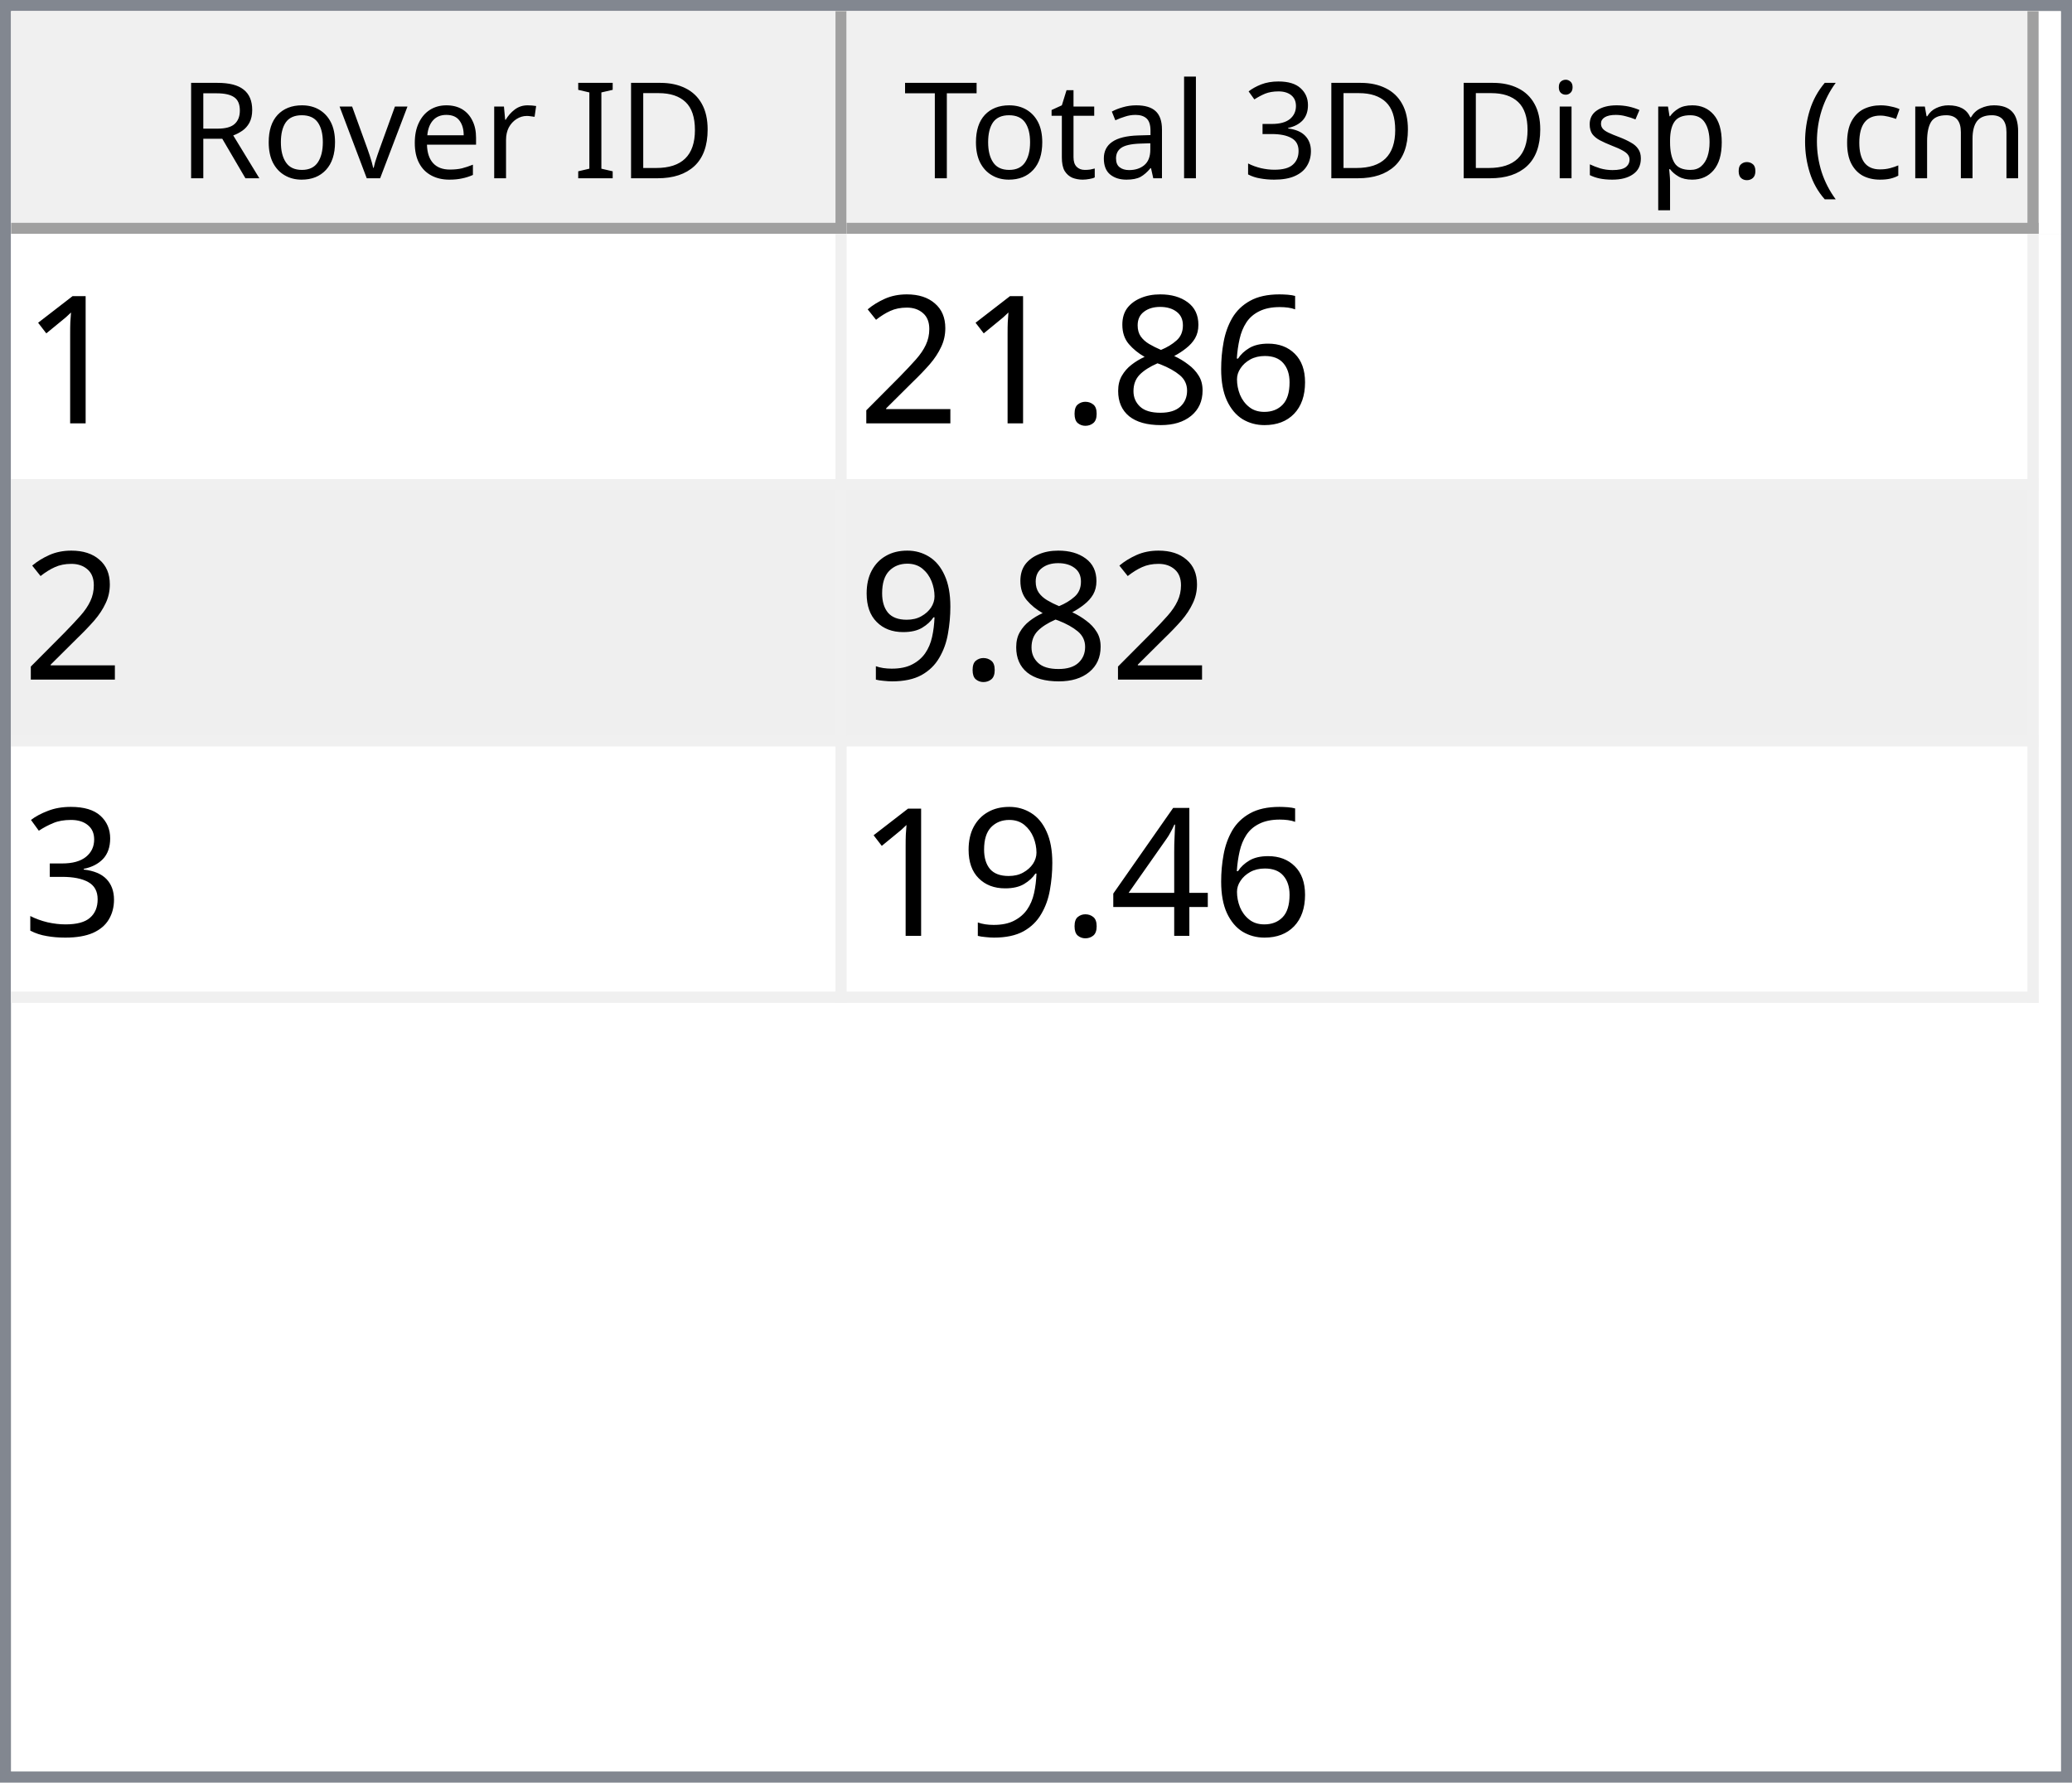
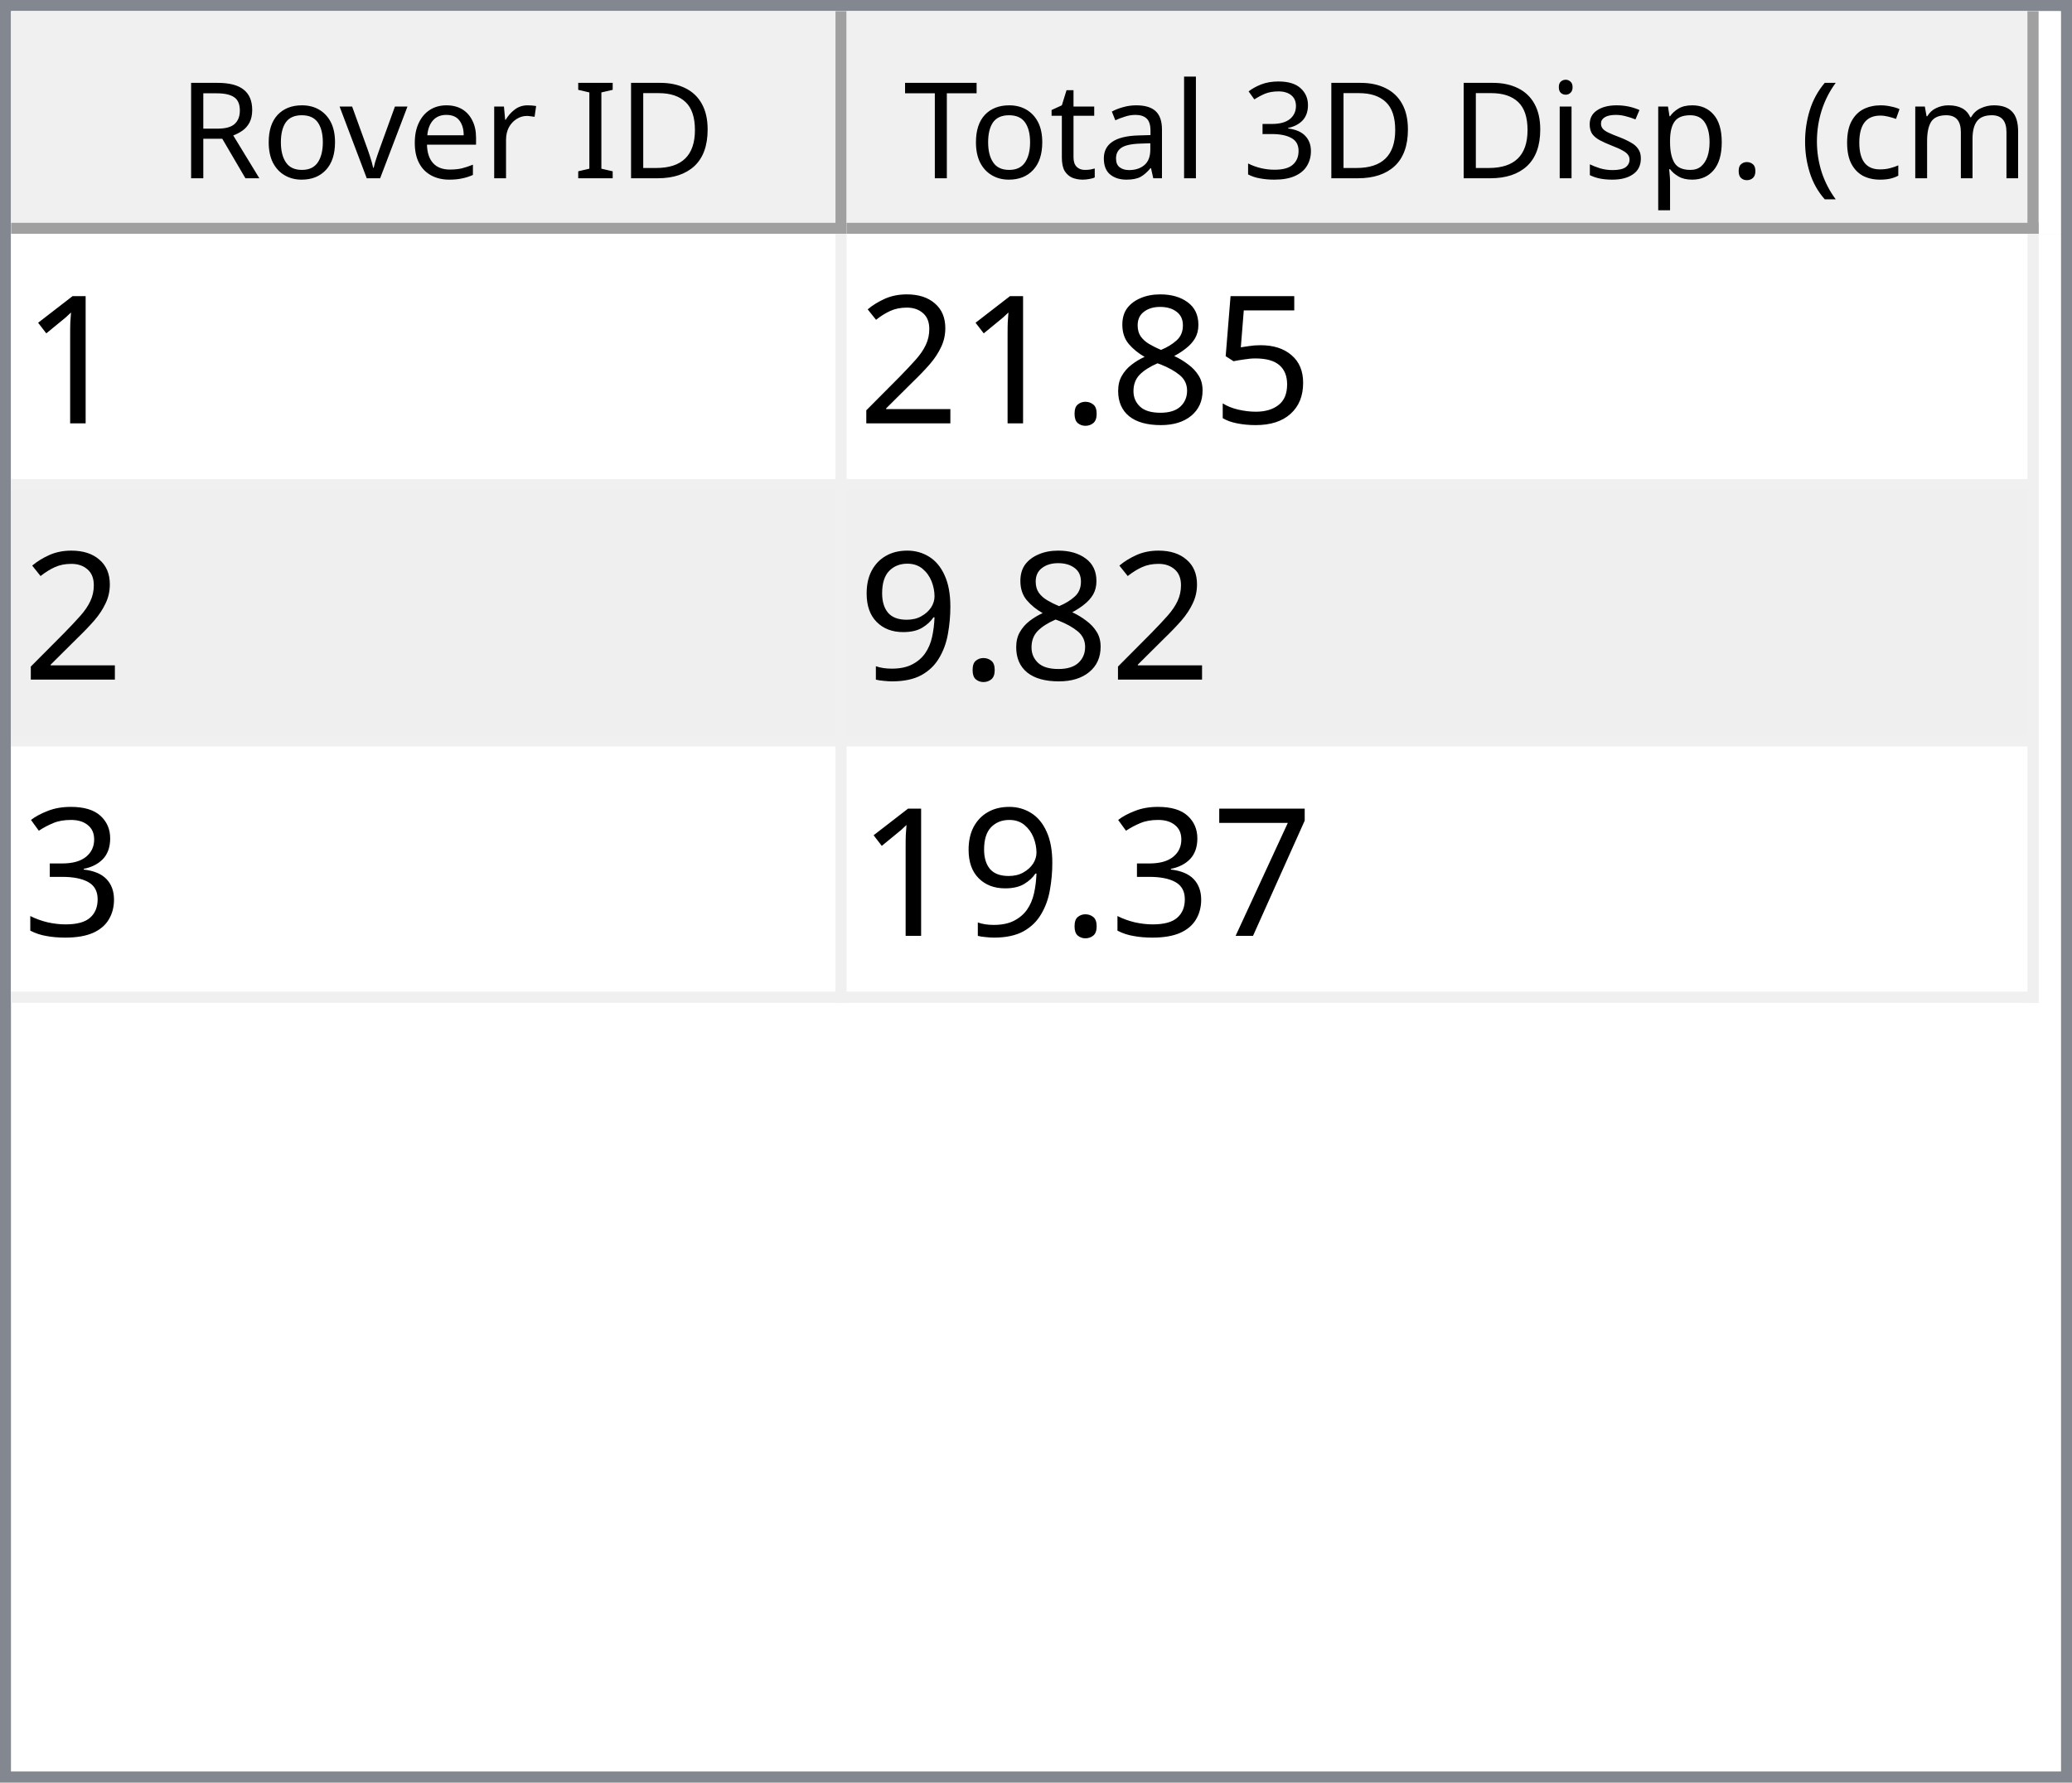
<svg xmlns="http://www.w3.org/2000/svg" style="fill-opacity:1; color-rendering:auto; color-interpolation:auto; text-rendering:auto; stroke:black; stroke-linecap:square; stroke-miterlimit:10; shape-rendering:auto; stroke-opacity:1; fill:black; stroke-dasharray:none; font-weight:normal; stroke-width:1; font-family:'Dialog'; font-style:normal; stroke-linejoin:miter; font-size:12px; stroke-dashoffset:0; image-rendering:auto;" width="186" height="160">
  <defs id="genericDefs" />
  <g>
    <defs id="defs1">
      <clipPath clipPathUnits="userSpaceOnUse" id="clipPath1">
        <path d="M0 0 L186 0 L186 160 L0 160 L0 0 Z" />
      </clipPath>
      <clipPath clipPathUnits="userSpaceOnUse" id="clipPath2">
        <path d="M0 0 L0 160 L186 160 L186 0 Z" />
      </clipPath>
      <clipPath clipPathUnits="userSpaceOnUse" id="clipPath3">
        <path d="M0 0 L0 20 L184 20 L184 0 Z" />
      </clipPath>
      <clipPath clipPathUnits="userSpaceOnUse" id="clipPath4">
        <path d="M0 0 L0 20 L75 20 L75 0 Z" />
      </clipPath>
      <clipPath clipPathUnits="userSpaceOnUse" id="clipPath5">
        <path d="M1 1 L1 19 L74 19 L74 1 Z" />
      </clipPath>
      <clipPath clipPathUnits="userSpaceOnUse" id="clipPath6">
        <path d="M0 0 L0 18 L73 18 L73 0 Z" />
      </clipPath>
      <clipPath clipPathUnits="userSpaceOnUse" id="clipPath7">
        <path d="M-0.5 -0.5 L-0.5 19.5 L74.5 19.5 L74.5 -0.5 Z" />
      </clipPath>
      <clipPath clipPathUnits="userSpaceOnUse" id="clipPath8">
        <path d="M0 0 L0 20 L107 20 L107 0 Z" />
      </clipPath>
      <clipPath clipPathUnits="userSpaceOnUse" id="clipPath9">
        <path d="M1 1 L1 19 L106 19 L106 1 Z" />
      </clipPath>
      <clipPath clipPathUnits="userSpaceOnUse" id="clipPath10">
        <path d="M0 0 L0 18 L105 18 L105 0 Z" />
      </clipPath>
      <clipPath clipPathUnits="userSpaceOnUse" id="clipPath11">
        <path d="M-0.5 -0.5 L-0.5 19.5 L106.5 19.5 L106.5 -0.5 Z" />
      </clipPath>
      <clipPath clipPathUnits="userSpaceOnUse" id="clipPath12">
        <path d="M0 0 L0 138 L184 138 L184 0 Z" />
      </clipPath>
      <clipPath clipPathUnits="userSpaceOnUse" id="clipPath13">
        <path d="M0 0 L0 69 L182 69 L182 0 Z" />
      </clipPath>
      <clipPath clipPathUnits="userSpaceOnUse" id="clipPath14">
        <path d="M-0.5 -0.5 L-0.5 68.5 L181.5 68.5 L181.5 -0.5 Z" />
      </clipPath>
      <clipPath clipPathUnits="userSpaceOnUse" id="clipPath15">
        <path d="M0 0 L0 22 L74 22 L74 0 Z" />
      </clipPath>
      <clipPath clipPathUnits="userSpaceOnUse" id="clipPath16">
        <path d="M0 0 L0 22 L106 22 L106 0 Z" />
      </clipPath>
      <font horiz-adv-x="64.551" id="font1">
        <font-face ascent="107.91" descent="25.098" units-per-em="100" style="font-style:normal; font-family:Segoe UI; font-weight:normal;" />
        <missing-glyph horiz-adv-x="64.551" d="M8.109 0 L8.109 68.266 L56.453 68.266 L56.453 0 L8.109 0 ZM15.328 7.234 L49.219 7.234 L49.219 61.031 L15.328 61.031 L15.328 7.234 Z" />
        <glyph unicode="D" horiz-adv-x="70.117" d="M9.188 0 L9.188 70.016 L28.516 70.016 Q65.531 70.016 65.531 35.891 Q65.531 19.672 55.25 9.836 Q44.969 0 27.734 0 L9.188 0 ZM17.391 62.594 L17.391 7.422 L27.828 7.422 Q41.609 7.422 49.273 14.797 Q56.938 22.172 56.938 35.688 Q56.938 62.594 28.328 62.594 L17.391 62.594 Z" />
        <glyph unicode="I" horiz-adv-x="26.611" d="M17.391 0 L9.188 0 L9.188 70.016 L17.391 70.016 L17.391 0 Z" />
        <glyph unicode=" " horiz-adv-x="27.393" d="" />
        <glyph unicode="r" horiz-adv-x="34.766" d="M34.188 41.891 Q32.078 43.5 28.125 43.5 Q23 43.5 19.555 38.672 Q16.109 33.844 16.109 25.484 L16.109 0 L8.109 0 L8.109 50 L16.109 50 L16.109 39.703 L16.312 39.703 Q18.016 44.969 21.531 47.922 Q25.047 50.875 29.391 50.875 Q32.516 50.875 34.188 50.203 L34.188 41.891 Z" />
        <glyph unicode="e" horiz-adv-x="52.295" d="M48.297 23 L12.984 23 Q13.188 14.656 17.484 10.109 Q21.781 5.562 29.297 5.562 Q37.75 5.562 44.828 11.141 L44.828 3.609 Q38.234 -1.172 27.391 -1.172 Q16.797 -1.172 10.742 5.641 Q4.688 12.453 4.688 24.812 Q4.688 36.469 11.305 43.82 Q17.922 51.172 27.734 51.172 Q37.547 51.172 42.922 44.828 Q48.297 38.484 48.297 27.203 L48.297 23 ZM40.094 29.781 Q40.047 36.719 36.75 40.578 Q33.453 44.438 27.594 44.438 Q21.922 44.438 17.969 40.383 Q14.016 36.328 13.094 29.781 L40.094 29.781 Z" />
        <glyph unicode="v" horiz-adv-x="47.9" d="M47.406 50 L27.484 0 L19.625 0 L0.688 50 L9.469 50 L22.172 13.672 Q23.578 9.672 23.922 6.688 L24.125 6.688 Q24.609 10.453 25.688 13.484 L38.969 50 L47.406 50 Z" />
        <glyph unicode="o" horiz-adv-x="58.594" d="M29 -1.172 Q17.922 -1.172 11.305 5.836 Q4.688 12.844 4.688 24.422 Q4.688 37.016 11.57 44.094 Q18.453 51.172 30.172 51.172 Q41.359 51.172 47.633 44.289 Q53.906 37.406 53.906 25.203 Q53.906 13.234 47.141 6.031 Q40.375 -1.172 29 -1.172 ZM29.594 44.438 Q21.875 44.438 17.383 39.188 Q12.891 33.938 12.891 24.703 Q12.891 15.828 17.43 10.695 Q21.969 5.562 29.594 5.562 Q37.359 5.562 41.531 10.594 Q45.703 15.625 45.703 24.906 Q45.703 34.281 41.531 39.359 Q37.359 44.438 29.594 44.438 Z" />
        <glyph unicode="R" horiz-adv-x="59.814" d="M59.375 0 L49.609 0 L37.891 19.625 Q36.281 22.359 34.766 24.289 Q33.25 26.219 31.664 27.438 Q30.078 28.656 28.25 29.219 Q26.422 29.781 24.125 29.781 L17.391 29.781 L17.391 0 L9.188 0 L9.188 70.016 L30.078 70.016 Q34.672 70.016 38.555 68.867 Q42.438 67.719 45.289 65.375 Q48.141 63.031 49.758 59.547 Q51.375 56.062 51.375 51.375 Q51.375 47.703 50.273 44.656 Q49.172 41.609 47.148 39.211 Q45.125 36.812 42.266 35.133 Q39.406 33.453 35.844 32.516 L35.844 32.328 Q37.594 31.547 38.891 30.547 Q40.188 29.547 41.359 28.18 Q42.531 26.812 43.68 25.078 Q44.828 23.344 46.234 21.047 L59.375 0 ZM17.391 62.594 L17.391 37.203 L28.516 37.203 Q31.594 37.203 34.203 38.133 Q36.812 39.062 38.719 40.797 Q40.625 42.531 41.703 45.047 Q42.781 47.562 42.781 50.688 Q42.781 56.297 39.141 59.445 Q35.5 62.594 28.609 62.594 L17.391 62.594 Z" />
        <glyph unicode=")" horiz-adv-x="30.176" d="M8.297 -15.922 L1.172 -15.922 Q16.406 2.344 16.406 26.812 Q16.406 51.469 1.078 70.016 L8.297 70.016 Q23.531 52.156 23.531 26.703 Q23.531 1.375 8.297 -15.922 Z" />
        <glyph unicode="m" horiz-adv-x="86.133" d="M79.109 0 L71.094 0 L71.094 28.719 Q71.094 37.016 68.531 40.727 Q65.969 44.438 59.906 44.438 Q54.781 44.438 51.195 39.75 Q47.609 35.062 47.609 28.516 L47.609 0 L39.594 0 L39.594 29.688 Q39.594 44.438 28.219 44.438 Q22.953 44.438 19.531 40.016 Q16.109 35.594 16.109 28.516 L16.109 0 L8.109 0 L8.109 50 L16.109 50 L16.109 42.094 L16.312 42.094 Q21.625 51.172 31.844 51.172 Q36.969 51.172 40.773 48.312 Q44.578 45.453 46 40.828 Q51.562 51.172 62.594 51.172 Q79.109 51.172 79.109 30.812 L79.109 0 Z" />
        <glyph unicode="c" horiz-adv-x="46.191" d="M42.188 2.297 Q36.422 -1.172 28.516 -1.172 Q17.828 -1.172 11.258 5.789 Q4.688 12.75 4.688 23.828 Q4.688 36.188 11.766 43.68 Q18.844 51.172 30.672 51.172 Q37.25 51.172 42.281 48.734 L42.281 40.531 Q36.719 44.438 30.375 44.438 Q22.703 44.438 17.797 38.945 Q12.891 33.453 12.891 24.516 Q12.891 15.719 17.508 10.641 Q22.125 5.562 29.891 5.562 Q36.422 5.562 42.188 9.906 L42.188 2.297 Z" />
        <glyph unicode="(" horiz-adv-x="30.176" d="M29.109 -15.922 L21.969 -15.922 Q6.844 1.375 6.844 26.703 Q6.844 52.156 21.969 70.016 L29.203 70.016 Q13.875 51.469 13.875 26.812 Q13.875 2.344 29.109 -15.922 Z" />
        <glyph unicode="." horiz-adv-x="21.68" d="M10.891 -1.078 Q8.641 -1.078 7.055 0.539 Q5.469 2.156 5.469 4.391 Q5.469 6.641 7.055 8.273 Q8.641 9.906 10.891 9.906 Q13.188 9.906 14.797 8.273 Q16.406 6.641 16.406 4.391 Q16.406 2.156 14.797 0.539 Q13.188 -1.078 10.891 -1.078 Z" />
        <glyph unicode="p" horiz-adv-x="58.789" d="M16.312 7.234 L16.109 7.234 L16.109 -23 L8.109 -23 L8.109 50 L16.109 50 L16.109 41.219 L16.312 41.219 Q22.219 51.172 33.594 51.172 Q43.266 51.172 48.688 44.461 Q54.109 37.75 54.109 26.469 Q54.109 13.922 48 6.375 Q41.891 -1.172 31.297 -1.172 Q21.578 -1.172 16.312 7.234 ZM16.109 27.391 L16.109 20.406 Q16.109 14.203 20.141 9.883 Q24.172 5.562 30.375 5.562 Q37.641 5.562 41.773 11.133 Q45.906 16.703 45.906 26.609 Q45.906 34.969 42.047 39.703 Q38.188 44.438 31.594 44.438 Q24.609 44.438 20.359 39.578 Q16.109 34.719 16.109 27.391 Z" />
        <glyph unicode="s" horiz-adv-x="42.432" d="M5.078 1.812 L5.078 10.406 Q11.625 5.562 19.484 5.562 Q30.031 5.562 30.031 12.594 Q30.031 14.594 29.125 15.992 Q28.219 17.391 26.68 18.461 Q25.141 19.531 23.07 20.383 Q21 21.234 18.609 22.172 Q15.281 23.484 12.766 24.828 Q10.25 26.172 8.57 27.859 Q6.891 29.547 6.031 31.695 Q5.172 33.844 5.172 36.719 Q5.172 40.234 6.789 42.945 Q8.406 45.656 11.086 47.484 Q13.766 49.312 17.211 50.242 Q20.656 51.172 24.312 51.172 Q30.812 51.172 35.938 48.922 L35.938 40.828 Q30.422 44.438 23.25 44.438 Q21 44.438 19.195 43.922 Q17.391 43.406 16.094 42.477 Q14.797 41.547 14.086 40.258 Q13.375 38.969 13.375 37.406 Q13.375 35.453 14.086 34.133 Q14.797 32.812 16.164 31.789 Q17.531 30.766 19.484 29.938 Q21.438 29.109 23.922 28.125 Q27.25 26.859 29.883 25.516 Q32.516 24.172 34.375 22.484 Q36.234 20.797 37.234 18.602 Q38.234 16.406 38.234 13.375 Q38.234 9.672 36.602 6.938 Q34.969 4.203 32.234 2.398 Q29.5 0.594 25.93 -0.289 Q22.359 -1.172 18.453 -1.172 Q10.75 -1.172 5.078 1.812 Z" />
        <glyph unicode="i" horiz-adv-x="24.219" d="M12.203 62.703 Q10.062 62.703 8.547 64.164 Q7.031 65.625 7.031 67.875 Q7.031 70.125 8.547 71.609 Q10.062 73.094 12.203 73.094 Q14.406 73.094 15.945 71.609 Q17.484 70.125 17.484 67.875 Q17.484 65.719 15.945 64.211 Q14.406 62.703 12.203 62.703 ZM16.109 0 L8.109 0 L8.109 50 L16.109 50 L16.109 0 Z" />
        <glyph unicode="3" horiz-adv-x="53.906" d="M46.531 19.828 Q46.531 15.094 44.75 11.211 Q42.969 7.328 39.719 4.57 Q36.469 1.812 31.93 0.297 Q27.391 -1.219 21.922 -1.219 Q11.922 -1.219 6 2.594 L6 11.188 Q13.094 5.609 22.219 5.609 Q25.875 5.609 28.828 6.539 Q31.781 7.469 33.906 9.227 Q36.031 10.984 37.18 13.477 Q38.328 15.969 38.328 19.094 Q38.328 32.812 18.797 32.812 L12.984 32.812 L12.984 39.594 L18.5 39.594 Q35.797 39.594 35.797 52.484 Q35.797 64.406 22.609 64.406 Q15.188 64.406 8.688 59.422 L8.688 67.188 Q15.375 71.188 24.609 71.188 Q29 71.188 32.57 69.969 Q36.141 68.75 38.68 66.555 Q41.219 64.359 42.609 61.281 Q44 58.203 44 54.5 Q44 40.672 30.031 36.719 L30.031 36.531 Q33.594 36.141 36.625 34.797 Q39.656 33.453 41.852 31.305 Q44.047 29.156 45.289 26.25 Q46.531 23.344 46.531 19.828 Z" />
        <glyph unicode="l" horiz-adv-x="24.219" d="M16.109 0 L8.109 0 L8.109 74.031 L16.109 74.031 L16.109 0 Z" />
        <glyph unicode="a" horiz-adv-x="50.879" d="M43.891 0 L35.891 0 L35.891 7.812 L35.688 7.812 Q30.469 -1.172 20.312 -1.172 Q12.844 -1.172 8.617 2.781 Q4.391 6.734 4.391 13.281 Q4.391 27.297 20.906 29.594 L35.891 31.688 Q35.891 44.438 25.594 44.438 Q16.547 44.438 9.281 38.281 L9.281 46.484 Q16.656 51.172 26.266 51.172 Q43.891 51.172 43.891 32.516 L43.891 0 ZM35.891 25.297 L23.828 23.641 Q18.266 22.859 15.43 20.875 Q12.594 18.891 12.594 13.875 Q12.594 10.203 15.211 7.883 Q17.828 5.562 22.172 5.562 Q28.125 5.562 32.008 9.742 Q35.891 13.922 35.891 20.312 L35.891 25.297 Z" />
        <glyph unicode="t" horiz-adv-x="33.887" d="M31.297 0.484 Q28.469 -1.078 23.828 -1.078 Q10.688 -1.078 10.688 13.578 L10.688 43.172 L2.094 43.172 L2.094 50 L10.688 50 L10.688 62.203 L18.703 64.797 L18.703 50 L31.297 50 L31.297 43.172 L18.703 43.172 L18.703 14.984 Q18.703 9.969 20.414 7.82 Q22.125 5.672 26.078 5.672 Q29.109 5.672 31.297 7.328 L31.297 0.484 Z" />
        <glyph unicode="T" horiz-adv-x="52.393" d="M50.594 62.594 L30.375 62.594 L30.375 0 L22.172 0 L22.172 62.594 L2 62.594 L2 70.016 L50.594 70.016 L50.594 62.594 Z" />
      </font>
      <font horiz-adv-x="75.0" id="font2">
        <font-face ascent="100.537" descent="21.973" units-per-em="100" style="font-style:normal; font-family:sans-serif; font-weight:normal;" />
        <missing-glyph horiz-adv-x="75.0" d="M12.5 0 L12.5 62.5 L62.5 62.5 L62.5 0 L12.5 0 ZM14.062 1.562 L60.938 1.562 L60.938 60.938 L14.062 60.938 L14.062 1.562 Z" />
        <glyph unicode="1" horiz-adv-x="55.615" d="M37.25 0 L28.469 0 L28.469 56 Q25.297 52.984 20.141 49.953 Q14.984 46.922 10.891 45.406 L10.891 53.906 Q18.266 57.375 23.781 62.305 Q29.297 67.234 31.594 71.875 L37.25 71.875 L37.25 0 Z" />
-         <glyph unicode="6" horiz-adv-x="55.615" d="M49.75 54.047 L41.016 53.375 Q39.844 58.547 37.703 60.891 Q34.125 64.656 28.906 64.656 Q24.703 64.656 21.531 62.312 Q17.391 59.281 14.992 53.469 Q12.594 47.656 12.5 36.922 Q15.672 41.75 20.266 44.094 Q24.859 46.438 29.891 46.438 Q38.672 46.438 44.852 39.969 Q51.031 33.5 51.031 23.25 Q51.031 16.5 48.125 10.719 Q45.219 4.938 40.141 1.859 Q35.062 -1.219 28.609 -1.219 Q17.625 -1.219 10.695 6.859 Q3.766 14.938 3.766 33.5 Q3.766 54.25 11.422 63.672 Q18.109 71.875 29.438 71.875 Q37.891 71.875 43.289 67.141 Q48.688 62.406 49.75 54.047 ZM13.875 23.188 Q13.875 18.656 15.797 14.508 Q17.719 10.359 21.188 8.18 Q24.656 6 28.469 6 Q34.031 6 38.039 10.492 Q42.047 14.984 42.047 22.703 Q42.047 30.125 38.086 34.398 Q34.125 38.672 28.125 38.672 Q22.172 38.672 18.023 34.398 Q13.875 30.125 13.875 23.188 Z" />
+         <glyph unicode="5" horiz-adv-x="55.615" d="M4.156 18.75 L13.375 19.531 Q14.406 12.797 18.141 9.398 Q21.875 6 27.156 6 Q33.5 6 37.891 10.789 Q42.281 15.578 42.281 23.484 Q42.281 31 38.062 35.352 Q33.844 39.703 27 39.703 Q22.75 39.703 19.336 37.773 Q15.922 35.844 13.969 32.766 L5.719 33.844 L12.641 70.609 L48.25 70.609 L48.25 62.203 L19.672 62.203 L15.828 42.969 Q22.266 47.469 29.344 47.469 Q38.719 47.469 45.164 40.969 Q51.609 34.469 51.609 24.266 Q51.609 14.547 45.953 7.469 Q39.062 -1.219 27.156 -1.219 Q17.391 -1.219 11.211 4.25 Q5.031 9.719 4.156 18.75 Z" />
        <glyph unicode="8" horiz-adv-x="55.615" d="M17.672 38.812 Q12.203 40.828 9.57 44.539 Q6.938 48.25 6.938 53.422 Q6.938 61.234 12.555 66.555 Q18.172 71.875 27.484 71.875 Q36.859 71.875 42.578 66.43 Q48.297 60.984 48.297 53.172 Q48.297 48.188 45.68 44.508 Q43.062 40.828 37.75 38.812 Q44.344 36.672 47.781 31.883 Q51.219 27.094 51.219 20.453 Q51.219 11.281 44.727 5.031 Q38.234 -1.219 27.641 -1.219 Q17.047 -1.219 10.547 5.055 Q4.047 11.328 4.047 20.703 Q4.047 27.688 7.594 32.398 Q11.141 37.109 17.672 38.812 ZM15.922 53.719 Q15.922 48.641 19.195 45.414 Q22.469 42.188 27.688 42.188 Q32.766 42.188 36.016 45.383 Q39.266 48.578 39.266 53.219 Q39.266 58.062 35.914 61.359 Q32.562 64.656 27.594 64.656 Q22.562 64.656 19.242 61.43 Q15.922 58.203 15.922 53.719 ZM13.094 20.656 Q13.094 16.891 14.875 13.375 Q16.656 9.859 20.172 7.93 Q23.688 6 27.734 6 Q34.031 6 38.133 10.055 Q42.234 14.109 42.234 20.359 Q42.234 26.703 38.016 30.859 Q33.797 35.016 27.438 35.016 Q21.234 35.016 17.164 30.914 Q13.094 26.812 13.094 20.656 Z" />
        <glyph unicode="." horiz-adv-x="27.783" d="M9.078 0 L9.078 10.016 L19.094 10.016 L19.094 0 L9.078 0 Z" />
        <glyph unicode="2" horiz-adv-x="55.615" d="M50.344 8.453 L50.344 0 L3.031 0 Q2.938 3.172 4.047 6.109 Q5.859 10.938 9.836 15.625 Q13.812 20.312 21.344 26.469 Q33.016 36.031 37.117 41.625 Q41.219 47.219 41.219 52.203 Q41.219 57.422 37.477 61.008 Q33.734 64.594 27.734 64.594 Q21.391 64.594 17.578 60.789 Q13.766 56.984 13.719 50.25 L4.688 51.172 Q5.609 61.281 11.664 66.578 Q17.719 71.875 27.938 71.875 Q38.234 71.875 44.242 66.164 Q50.25 60.453 50.25 52 Q50.25 47.703 48.492 43.555 Q46.734 39.406 42.656 34.812 Q38.578 30.219 29.109 22.219 Q21.188 15.578 18.945 13.211 Q16.703 10.844 15.234 8.453 L50.344 8.453 Z" />
        <glyph unicode="9" horiz-adv-x="55.615" d="M5.469 16.547 L13.922 17.328 Q14.984 11.375 18.016 8.688 Q21.047 6 25.781 6 Q29.828 6 32.883 7.859 Q35.938 9.719 37.891 12.82 Q39.844 15.922 41.164 21.195 Q42.484 26.469 42.484 31.938 Q42.484 32.516 42.438 33.688 Q39.797 29.5 35.234 26.883 Q30.672 24.266 25.344 24.266 Q16.453 24.266 10.305 30.711 Q4.156 37.156 4.156 47.703 Q4.156 58.594 10.578 65.234 Q17 71.875 26.656 71.875 Q33.641 71.875 39.43 68.117 Q45.219 64.359 48.219 57.398 Q51.219 50.438 51.219 37.25 Q51.219 23.531 48.242 15.406 Q45.266 7.281 39.383 3.031 Q33.5 -1.219 25.594 -1.219 Q17.188 -1.219 11.867 3.445 Q6.547 8.109 5.469 16.547 ZM41.453 48.141 Q41.453 55.719 37.43 60.156 Q33.406 64.594 27.734 64.594 Q21.875 64.594 17.531 59.812 Q13.188 55.031 13.188 47.406 Q13.188 40.578 17.312 36.305 Q21.438 32.031 27.484 32.031 Q33.594 32.031 37.523 36.305 Q41.453 40.578 41.453 48.141 Z" />
        <glyph unicode="3" horiz-adv-x="55.615" d="M4.203 18.891 L12.984 20.062 Q14.5 12.594 18.141 9.297 Q21.781 6 27 6 Q33.203 6 37.477 10.297 Q41.75 14.594 41.75 20.953 Q41.75 27 37.797 30.93 Q33.844 34.859 27.734 34.859 Q25.25 34.859 21.531 33.891 L22.516 41.609 Q23.391 41.5 23.922 41.5 Q29.547 41.5 34.039 44.43 Q38.531 47.359 38.531 53.469 Q38.531 58.297 35.258 61.477 Q31.984 64.656 26.812 64.656 Q21.688 64.656 18.266 61.43 Q14.844 58.203 13.875 51.766 L5.078 53.328 Q6.688 62.156 12.398 67.016 Q18.109 71.875 26.609 71.875 Q32.469 71.875 37.398 69.359 Q42.328 66.844 44.945 62.5 Q47.562 58.156 47.562 53.266 Q47.562 48.641 45.07 44.828 Q42.578 41.016 37.703 38.766 Q44.047 37.312 47.562 32.695 Q51.078 28.078 51.078 21.141 Q51.078 11.766 44.242 5.25 Q37.406 -1.266 26.953 -1.266 Q17.531 -1.266 11.305 4.352 Q5.078 9.969 4.203 18.891 Z" />
-         <glyph unicode="4" horiz-adv-x="55.615" d="M32.328 0 L32.328 17.141 L1.266 17.141 L1.266 25.203 L33.938 71.578 L41.109 71.578 L41.109 25.203 L50.781 25.203 L50.781 17.141 L41.109 17.141 L41.109 0 L32.328 0 ZM32.328 25.203 L32.328 57.469 L9.906 25.203 L32.328 25.203 Z" />
+         <glyph unicode="7" horiz-adv-x="55.615" d="M4.734 62.203 L4.734 70.656 L51.078 70.656 L51.078 63.812 Q44.234 56.547 37.523 44.484 Q30.812 32.422 27.156 19.672 Q24.516 10.688 23.781 0 L14.75 0 Q14.891 8.453 18.062 20.414 Q21.234 32.375 27.172 43.484 Q33.109 54.594 39.797 62.203 L4.734 62.203 Z" />
      </font>
    </defs>
    <g style="fill:white; stroke:white;">
      <rect x="0" y="0" width="186" style="clip-path:url(#clipPath1); stroke:none;" height="160" />
    </g>
    <g style="fill:white; text-rendering:optimizeSpeed; color-rendering:optimizeSpeed; image-rendering:optimizeSpeed; shape-rendering:crispEdges; stroke:white; color-interpolation:sRGB;">
      <rect x="0" width="186" height="160" y="0" style="stroke:none;" />
      <path style="stroke:none;" d="M0 160 L186 160 L186 0 L0 0 Z" />
    </g>
    <g style="fill:rgb(240,240,240); font-family:'Segoe UI'; stroke:rgb(240,240,240);">
      <rect x="0" y="0" width="186" style="clip-path:url(#clipPath2); stroke:none;" height="160" />
    </g>
    <g style="fill:rgb(130,135,144); font-family:'Segoe UI'; stroke:rgb(130,135,144);">
      <path d="M0 0 L186 0 L186 160 L0 160 L0 0 ZM1 1 L185 1 L185 159 L1 159 L1 1 Z" style="fill-rule:evenodd; clip-path:url(#clipPath2); stroke:none;" />
    </g>
    <g style="fill:white; font-family:'Segoe UI'; stroke:white;" transform="translate(1,1)">
      <rect x="0" y="0" width="184" style="clip-path:url(#clipPath3); stroke:none;" height="20" />
    </g>
    <g style="fill:rgb(240,240,240); font-family:'Segoe UI'; stroke:rgb(240,240,240);" transform="translate(1,1)">
      <rect x="0" y="0" width="75" style="clip-path:url(#clipPath4); stroke:none;" height="20" />
    </g>
    <g style="font-family:'Segoe UI';" transform="translate(2,2)">
      <text x="14" xml:space="preserve" y="14" style="clip-path:url(#clipPath6); stroke:none;">Rover ID</text>
    </g>
    <g style="fill:rgb(160,160,160); font-family:'Segoe UI'; stroke:rgb(160,160,160); stroke-linejoin:bevel;" transform="translate(1.5,1.5)">
      <line x1="74" x2="74" y1="0" style="fill:none; clip-path:url(#clipPath7);" y2="19" />
    </g>
    <g style="fill:rgb(160,160,160); font-family:'Segoe UI'; stroke:rgb(160,160,160); stroke-linejoin:bevel;" transform="matrix(1,0,0,1,1,1) translate(0.5,0.5)">
      <line x1="0" x2="74" y1="19" style="fill:none; clip-path:url(#clipPath7);" y2="19" />
    </g>
    <g style="fill:rgb(240,240,240); font-family:'Segoe UI'; stroke:rgb(240,240,240);" transform="translate(76,1)">
      <rect x="0" y="0" width="107" style="clip-path:url(#clipPath8); stroke:none;" height="20" />
    </g>
    <g style="font-family:'Segoe UI';" transform="translate(77,2)">
      <text x="1" xml:space="preserve" y="14" style="clip-path:url(#clipPath10); stroke:none;"> Total 3D Disp. (cm)</text>
    </g>
    <g style="fill:rgb(160,160,160); font-family:'Segoe UI'; stroke:rgb(160,160,160); stroke-linejoin:bevel;" transform="translate(76.5,1.5)">
      <line x1="106" x2="106" y1="0" style="fill:none; clip-path:url(#clipPath11);" y2="19" />
    </g>
    <g style="fill:rgb(160,160,160); font-family:'Segoe UI'; stroke:rgb(160,160,160); stroke-linejoin:bevel;" transform="matrix(1,0,0,1,76,1) translate(0.5,0.5)">
      <line x1="0" x2="106" y1="19" style="fill:none; clip-path:url(#clipPath11);" y2="19" />
    </g>
    <g style="fill:white; font-family:'Segoe UI'; stroke:white;" transform="translate(1,21)">
      <rect x="0" y="0" width="184" style="clip-path:url(#clipPath12); stroke:none;" height="138" />
    </g>
    <g style="fill:rgb(240,240,240); font-size:16px; font-family:sans-serif; stroke:rgb(240,240,240);" transform="translate(1,21)">
      <rect x="0" y="0" width="182" style="clip-path:url(#clipPath13); stroke:none;" height="69" />
      <line transform="translate(0.5,0.5)" x1="0" x2="181" y1="22" style="clip-path:url(#clipPath14); fill:none; stroke-linejoin:bevel;" y2="22" />
    </g>
    <g transform="matrix(1,0,0,1,1,21) translate(0.5,0.5)" style="fill:rgb(240,240,240); font-size:16px; font-family:sans-serif; stroke:rgb(240,240,240); stroke-linejoin:bevel;">
      <line x1="0" x2="181" y1="45" style="fill:none; clip-path:url(#clipPath14);" y2="45" />
    </g>
    <g transform="matrix(1,0,0,1,1,21) translate(0.5,0.5)" style="fill:rgb(240,240,240); font-size:16px; font-family:sans-serif; stroke:rgb(240,240,240); stroke-linejoin:bevel;">
      <line x1="0" x2="181" y1="68" style="fill:none; clip-path:url(#clipPath14);" y2="68" />
    </g>
    <g transform="matrix(1,0,0,1,1,21) translate(0.5,0.5)" style="fill:rgb(240,240,240); font-size:16px; font-family:sans-serif; stroke:rgb(240,240,240); stroke-linejoin:bevel;">
      <line x1="74" x2="74" y1="0" style="fill:none; clip-path:url(#clipPath14);" y2="68" />
    </g>
    <g transform="matrix(1,0,0,1,1,21) translate(0.5,0.5)" style="fill:rgb(240,240,240); font-size:16px; font-family:sans-serif; stroke:rgb(240,240,240); stroke-linejoin:bevel;">
      <line x1="181" x2="181" y1="0" style="fill:none; clip-path:url(#clipPath14);" y2="68" />
    </g>
    <g style="fill:white; font-size:16px; font-family:sans-serif; stroke:white;" transform="matrix(1,0,0,1,1,21)">
      <rect x="0" y="0" width="74" style="clip-path:url(#clipPath15); stroke:none;" height="22" />
      <text x="1" y="17" style="fill:black; clip-path:url(#clipPath15); stroke:none;" xml:space="preserve">1</text>
    </g>
    <g style="fill:white; font-size:16px; font-family:sans-serif; stroke:white;" transform="matrix(1,0,0,1,1,21) translate(75,0)">
      <rect x="0" y="0" width="106" style="clip-path:url(#clipPath16); stroke:none;" height="22" />
-       <text x="1" y="17" style="fill:black; clip-path:url(#clipPath16); stroke:none;" xml:space="preserve">21.86</text>
+       <text x="1" y="17" style="fill:black; clip-path:url(#clipPath16); stroke:none;" xml:space="preserve">21.85</text>
    </g>
    <g style="fill:rgb(239,239,239); font-size:16px; font-family:sans-serif; stroke:rgb(239,239,239);" transform="matrix(1,0,0,1,1,21) translate(0,23)">
      <rect x="0" y="0" width="74" style="clip-path:url(#clipPath15); stroke:none;" height="22" />
      <text x="1" y="17" style="fill:black; clip-path:url(#clipPath15); stroke:none;" xml:space="preserve">2</text>
    </g>
    <g style="fill:rgb(239,239,239); font-size:16px; font-family:sans-serif; stroke:rgb(239,239,239);" transform="matrix(1,0,0,1,1,21) translate(75,23)">
      <rect x="0" y="0" width="106" style="clip-path:url(#clipPath16); stroke:none;" height="22" />
      <text x="1" y="17" style="fill:black; clip-path:url(#clipPath16); stroke:none;" xml:space="preserve">9.82</text>
    </g>
    <g style="fill:white; font-size:16px; font-family:sans-serif; stroke:white;" transform="matrix(1,0,0,1,1,21) translate(0,46)">
      <rect x="0" y="0" width="74" style="clip-path:url(#clipPath15); stroke:none;" height="22" />
      <text x="1" y="17" style="fill:black; clip-path:url(#clipPath15); stroke:none;" xml:space="preserve">3</text>
    </g>
    <g style="fill:white; font-size:16px; font-family:sans-serif; stroke:white;" transform="matrix(1,0,0,1,1,21) translate(75,46)">
      <rect x="0" y="0" width="106" style="clip-path:url(#clipPath16); stroke:none;" height="22" />
-       <text x="1" y="17" style="fill:black; clip-path:url(#clipPath16); stroke:none;" xml:space="preserve">19.46</text>
+       <text x="1" y="17" style="fill:black; clip-path:url(#clipPath16); stroke:none;" xml:space="preserve">19.37</text>
    </g>
  </g>
</svg>
